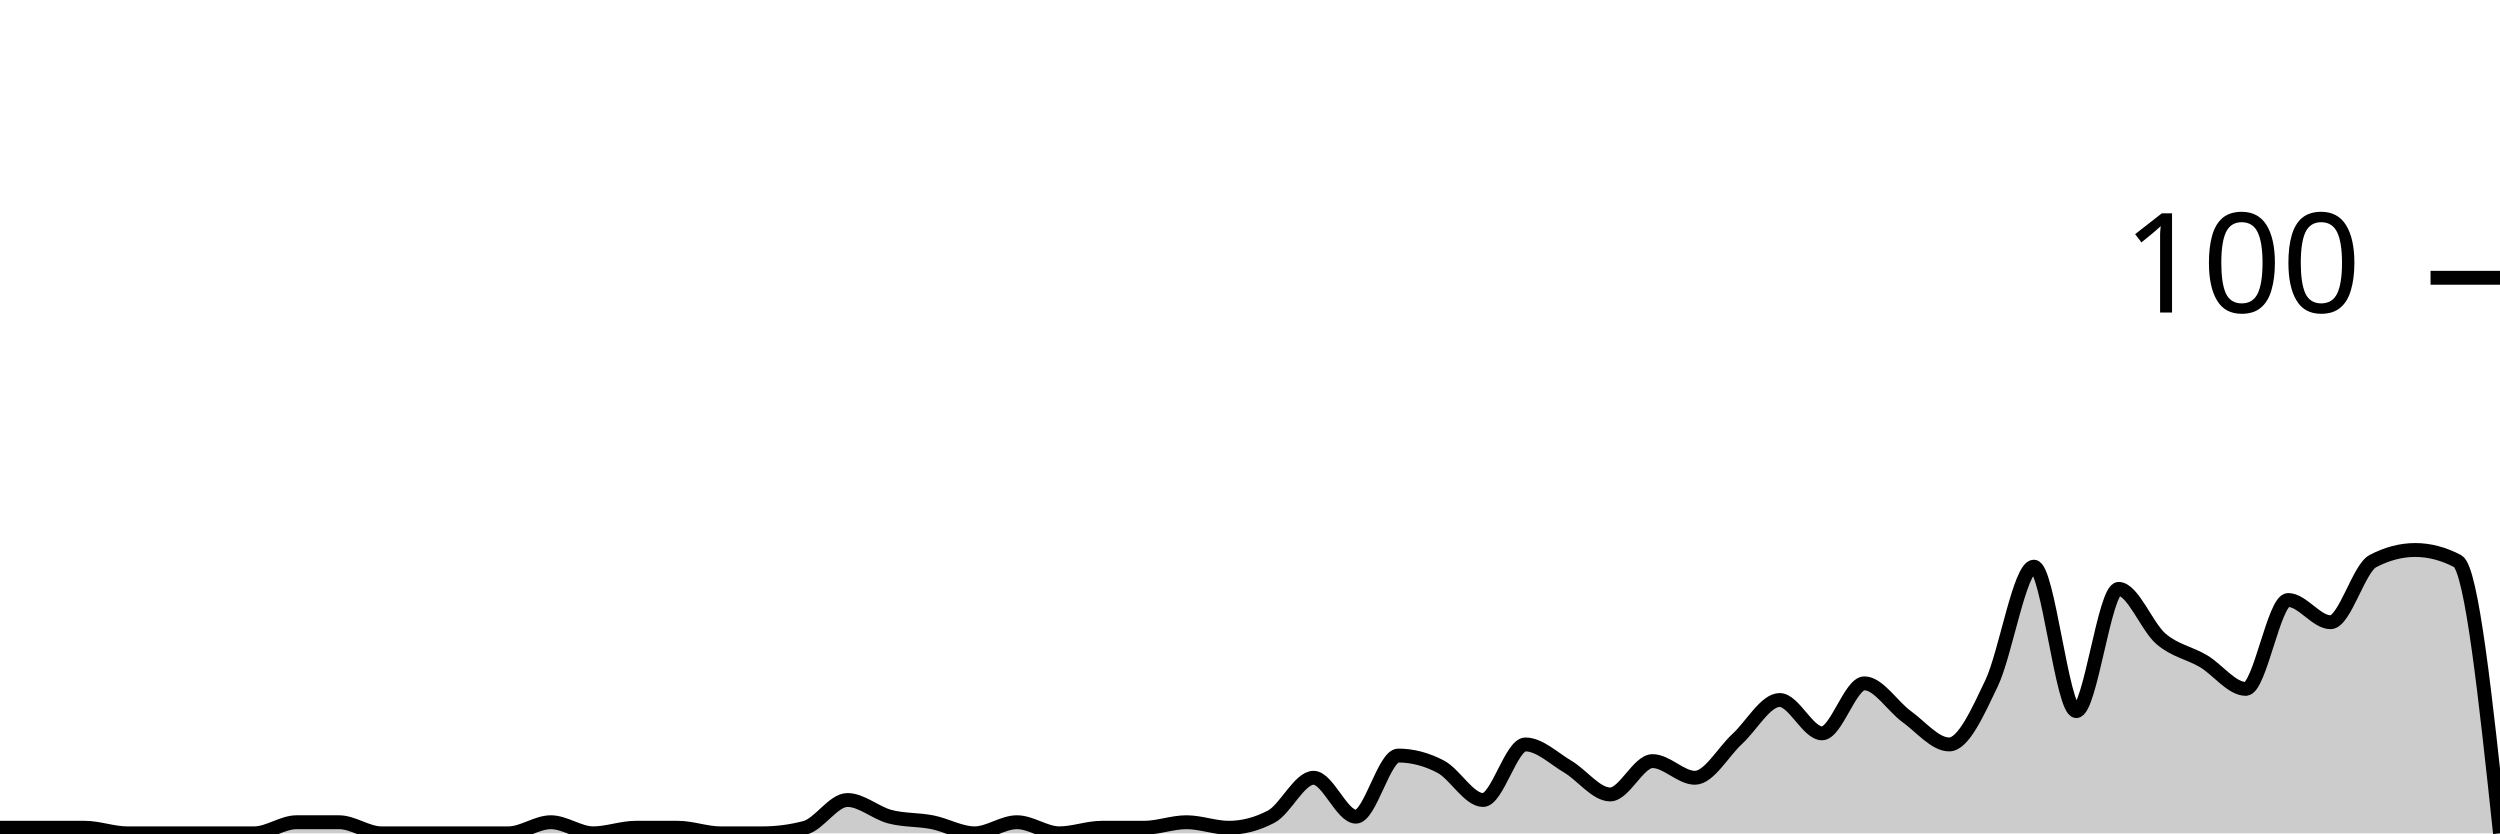
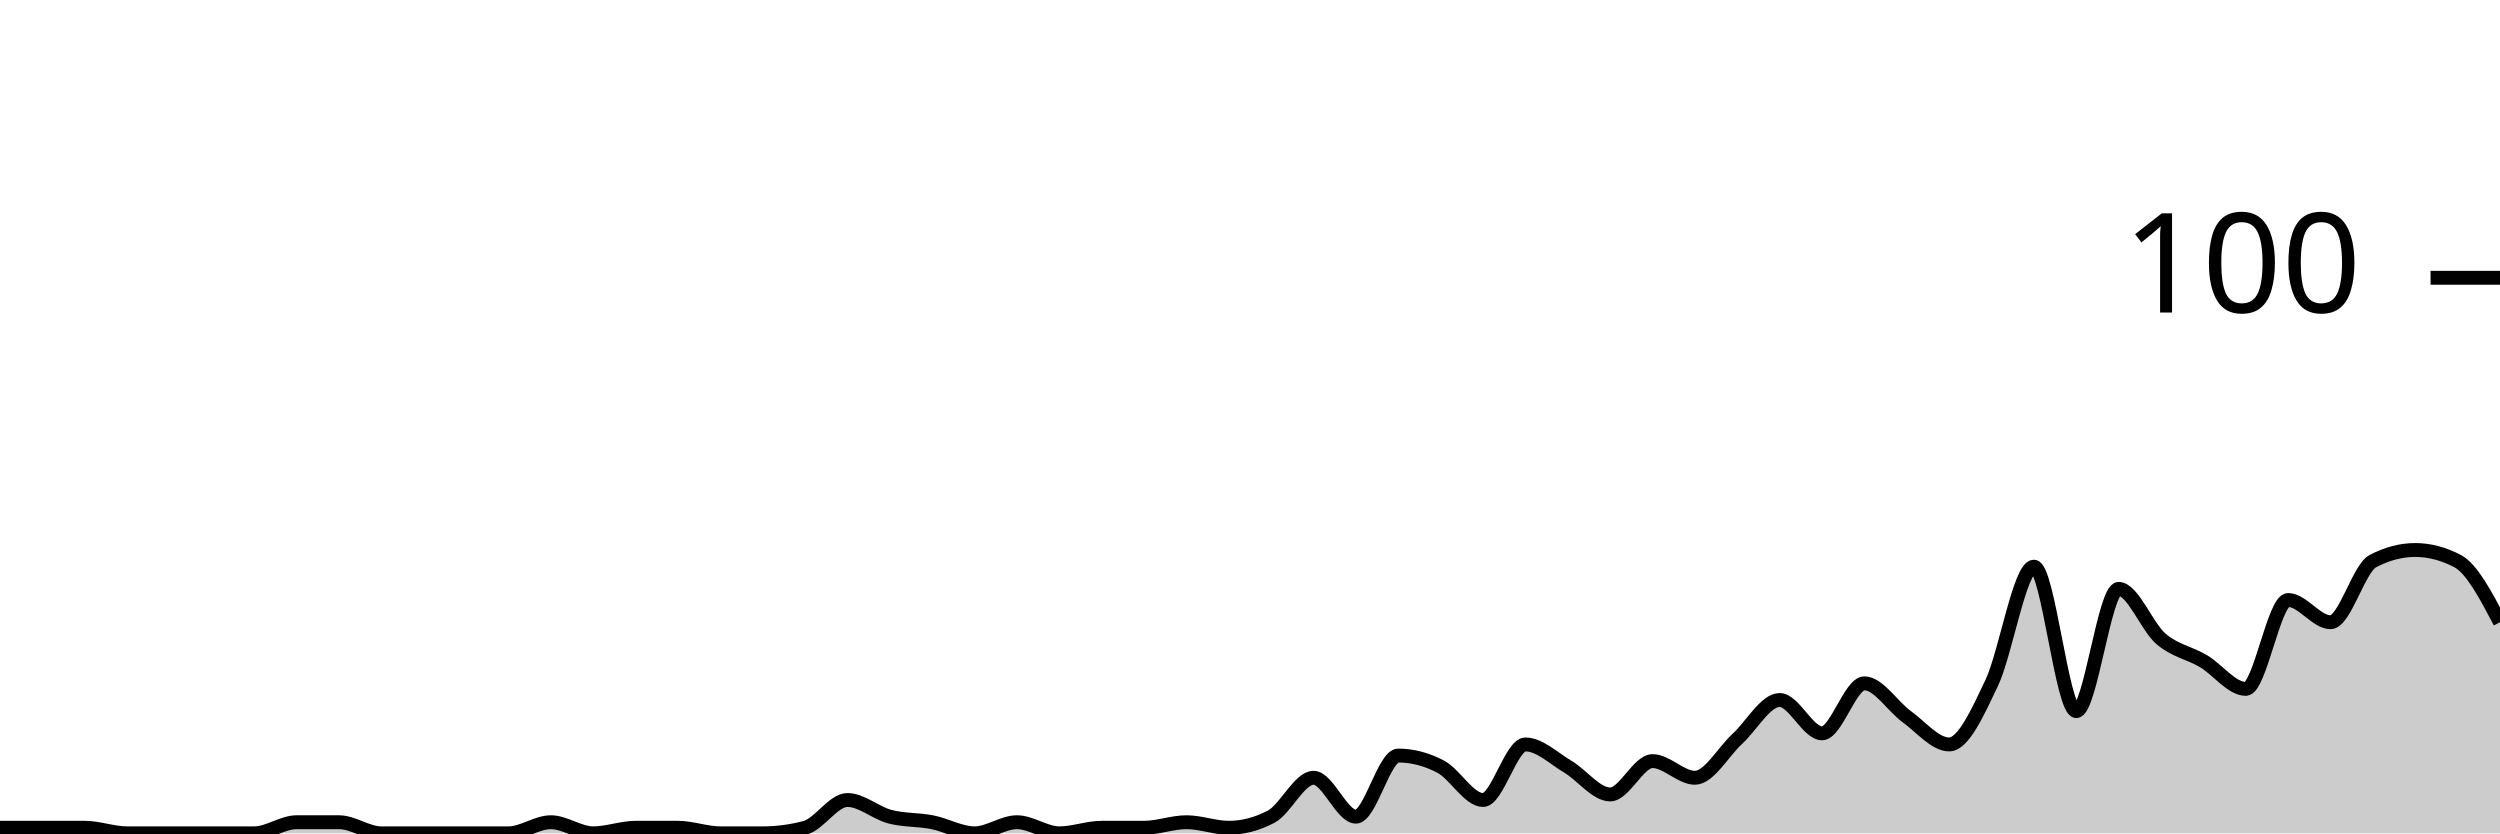
<svg xmlns="http://www.w3.org/2000/svg" viewBox="0 0 180 60">
  <g transform="translate(0,20)">
-     <path class="area" fill="rgba(0, 0, 0, 0.2)" d="M0,39.6C1.017,39.6,2.034,39.6,3.051,39.6C4.068,39.6,5.085,39.6,6.102,39.6C7.119,39.6,8.136,40,9.153,40C10.169,40,11.186,40,12.203,40C13.22,40,14.237,40,15.254,40C16.271,40,17.288,40,18.305,40C19.322,40,20.339,39.2,21.356,39.2C22.373,39.2,23.39,39.2,24.407,39.2C25.424,39.2,26.441,40,27.458,40C28.475,40,29.492,40,30.508,40C31.525,40,32.542,40,33.559,40C34.576,40,35.593,40,36.61,40C37.627,40,38.644,39.2,39.661,39.2C40.678,39.2,41.695,40,42.712,40C43.729,40,44.746,39.6,45.763,39.6C46.78,39.6,47.797,39.6,48.814,39.6C49.831,39.6,50.847,40,51.864,40C52.881,40,53.898,40,54.915,40C55.932,40,56.949,39.867,57.966,39.6C58.983,39.333,60,37.6,61.017,37.6C62.034,37.6,63.051,38.533,64.068,38.8C65.085,39.067,66.102,39,67.119,39.2C68.136,39.4,69.153,40,70.169,40C71.186,40,72.203,39.2,73.22,39.2C74.237,39.2,75.254,40,76.271,40C77.288,40,78.305,39.6,79.322,39.6C80.339,39.6,81.356,39.6,82.373,39.6C83.39,39.6,84.407,39.2,85.424,39.2C86.441,39.2,87.458,39.6,88.475,39.6C89.492,39.6,90.508,39.333,91.525,38.8C92.542,38.267,93.559,36,94.576,36C95.593,36,96.61,38.8,97.627,38.8C98.644,38.8,99.661,34.4,100.678,34.4C101.695,34.4,102.712,34.667,103.729,35.2C104.746,35.733,105.763,37.6,106.78,37.6C107.797,37.6,108.814,33.6,109.831,33.6C110.847,33.6,111.864,34.6,112.881,35.2C113.898,35.8,114.915,37.2,115.932,37.2C116.949,37.2,117.966,34.8,118.983,34.8C120,34.8,121.017,36,122.034,36C123.051,36,124.068,34.133,125.085,33.2C126.102,32.267,127.119,30.4,128.136,30.4C129.153,30.4,130.169,32.8,131.186,32.8C132.203,32.8,133.22,29.2,134.237,29.2C135.254,29.2,136.271,30.867,137.288,31.6C138.305,32.333,139.322,33.6,140.339,33.6C141.356,33.6,142.373,31.333,143.39,29.2C144.407,27.067,145.424,20.8,146.441,20.8C147.458,20.8,148.475,31.2,149.492,31.2C150.508,31.2,151.525,22.4,152.542,22.4C153.559,22.4,154.576,25.133,155.593,26C156.61,26.867,157.627,27,158.644,27.6C159.661,28.2,160.678,29.6,161.695,29.6C162.712,29.6,163.729,23.2,164.746,23.2C165.763,23.2,166.78,24.8,167.797,24.8C168.814,24.8,169.831,20.933,170.847,20.4C171.864,19.867,172.881,19.6,173.898,19.6C174.915,19.6,175.932,19.867,176.949,20.4C177.966,20.933,178.983,30.467,180,40L180,40C178.983,40,177.966,40,176.949,40C175.932,40,174.915,40,173.898,40C172.881,40,171.864,40,170.847,40C169.831,40,168.814,40,167.797,40C166.78,40,165.763,40,164.746,40C163.729,40,162.712,40,161.695,40C160.678,40,159.661,40,158.644,40C157.627,40,156.61,40,155.593,40C154.576,40,153.559,40,152.542,40C151.525,40,150.508,40,149.492,40C148.475,40,147.458,40,146.441,40C145.424,40,144.407,40,143.39,40C142.373,40,141.356,40,140.339,40C139.322,40,138.305,40,137.288,40C136.271,40,135.254,40,134.237,40C133.22,40,132.203,40,131.186,40C130.169,40,129.153,40,128.136,40C127.119,40,126.102,40,125.085,40C124.068,40,123.051,40,122.034,40C121.017,40,120,40,118.983,40C117.966,40,116.949,40,115.932,40C114.915,40,113.898,40,112.881,40C111.864,40,110.847,40,109.831,40C108.814,40,107.797,40,106.78,40C105.763,40,104.746,40,103.729,40C102.712,40,101.695,40,100.678,40C99.661,40,98.644,40,97.627,40C96.61,40,95.593,40,94.576,40C93.559,40,92.542,40,91.525,40C90.508,40,89.492,40,88.475,40C87.458,40,86.441,40,85.424,40C84.407,40,83.39,40,82.373,40C81.356,40,80.339,40,79.322,40C78.305,40,77.288,40,76.271,40C75.254,40,74.237,40,73.22,40C72.203,40,71.186,40,70.169,40C69.153,40,68.136,40,67.119,40C66.102,40,65.085,40,64.068,40C63.051,40,62.034,40,61.017,40C60,40,58.983,40,57.966,40C56.949,40,55.932,40,54.915,40C53.898,40,52.881,40,51.864,40C50.847,40,49.831,40,48.814,40C47.797,40,46.78,40,45.763,40C44.746,40,43.729,40,42.712,40C41.695,40,40.678,40,39.661,40C38.644,40,37.627,40,36.61,40C35.593,40,34.576,40,33.559,40C32.542,40,31.525,40,30.508,40C29.492,40,28.475,40,27.458,40C26.441,40,25.424,40,24.407,40C23.39,40,22.373,40,21.356,40C20.339,40,19.322,40,18.305,40C17.288,40,16.271,40,15.254,40C14.237,40,13.22,40,12.203,40C11.186,40,10.169,40,9.153,40C8.136,40,7.119,40,6.102,40C5.085,40,4.068,40,3.051,40C2.034,40,1.017,40,0,40Z" />
-     <path class="line" stroke="black" fill="none" d="M0,39.6C1.017,39.6,2.034,39.6,3.051,39.6C4.068,39.6,5.085,39.6,6.102,39.6C7.119,39.6,8.136,40,9.153,40C10.169,40,11.186,40,12.203,40C13.22,40,14.237,40,15.254,40C16.271,40,17.288,40,18.305,40C19.322,40,20.339,39.2,21.356,39.2C22.373,39.2,23.39,39.2,24.407,39.2C25.424,39.2,26.441,40,27.458,40C28.475,40,29.492,40,30.508,40C31.525,40,32.542,40,33.559,40C34.576,40,35.593,40,36.61,40C37.627,40,38.644,39.2,39.661,39.2C40.678,39.2,41.695,40,42.712,40C43.729,40,44.746,39.6,45.763,39.6C46.78,39.6,47.797,39.6,48.814,39.6C49.831,39.6,50.847,40,51.864,40C52.881,40,53.898,40,54.915,40C55.932,40,56.949,39.867,57.966,39.6C58.983,39.333,60,37.6,61.017,37.6C62.034,37.6,63.051,38.533,64.068,38.8C65.085,39.067,66.102,39,67.119,39.2C68.136,39.4,69.153,40,70.169,40C71.186,40,72.203,39.2,73.22,39.2C74.237,39.2,75.254,40,76.271,40C77.288,40,78.305,39.6,79.322,39.6C80.339,39.6,81.356,39.6,82.373,39.6C83.39,39.6,84.407,39.2,85.424,39.2C86.441,39.2,87.458,39.6,88.475,39.6C89.492,39.6,90.508,39.333,91.525,38.8C92.542,38.267,93.559,36,94.576,36C95.593,36,96.61,38.8,97.627,38.8C98.644,38.8,99.661,34.4,100.678,34.4C101.695,34.4,102.712,34.667,103.729,35.2C104.746,35.733,105.763,37.6,106.78,37.6C107.797,37.6,108.814,33.6,109.831,33.6C110.847,33.6,111.864,34.6,112.881,35.2C113.898,35.8,114.915,37.2,115.932,37.2C116.949,37.2,117.966,34.8,118.983,34.8C120,34.8,121.017,36,122.034,36C123.051,36,124.068,34.133,125.085,33.2C126.102,32.267,127.119,30.4,128.136,30.4C129.153,30.4,130.169,32.8,131.186,32.8C132.203,32.8,133.22,29.2,134.237,29.2C135.254,29.2,136.271,30.867,137.288,31.6C138.305,32.333,139.322,33.6,140.339,33.6C141.356,33.6,142.373,31.333,143.39,29.2C144.407,27.067,145.424,20.8,146.441,20.8C147.458,20.8,148.475,31.2,149.492,31.2C150.508,31.2,151.525,22.4,152.542,22.4C153.559,22.4,154.576,25.133,155.593,26C156.61,26.867,157.627,27,158.644,27.6C159.661,28.2,160.678,29.6,161.695,29.6C162.712,29.6,163.729,23.2,164.746,23.2C165.763,23.2,166.78,24.8,167.797,24.8C168.814,24.8,169.831,20.933,170.847,20.4C171.864,19.867,172.881,19.6,173.898,19.6C174.915,19.6,175.932,19.867,176.949,20.4C177.966,20.933,178.983,30.467,180,40" />
+     <path class="area" fill="rgba(0, 0, 0, 0.2)" d="M0,39.6C1.017,39.6,2.034,39.6,3.051,39.6C4.068,39.6,5.085,39.6,6.102,39.6C7.119,39.6,8.136,40,9.153,40C10.169,40,11.186,40,12.203,40C13.22,40,14.237,40,15.254,40C16.271,40,17.288,40,18.305,40C19.322,40,20.339,39.2,21.356,39.2C22.373,39.2,23.39,39.2,24.407,39.2C25.424,39.2,26.441,40,27.458,40C28.475,40,29.492,40,30.508,40C31.525,40,32.542,40,33.559,40C34.576,40,35.593,40,36.61,40C37.627,40,38.644,39.2,39.661,39.2C40.678,39.2,41.695,40,42.712,40C43.729,40,44.746,39.6,45.763,39.6C46.78,39.6,47.797,39.6,48.814,39.6C49.831,39.6,50.847,40,51.864,40C52.881,40,53.898,40,54.915,40C55.932,40,56.949,39.867,57.966,39.6C58.983,39.333,60,37.6,61.017,37.6C62.034,37.6,63.051,38.533,64.068,38.8C65.085,39.067,66.102,39,67.119,39.2C68.136,39.4,69.153,40,70.169,40C71.186,40,72.203,39.2,73.22,39.2C74.237,39.2,75.254,40,76.271,40C77.288,40,78.305,39.6,79.322,39.6C80.339,39.6,81.356,39.6,82.373,39.6C83.39,39.6,84.407,39.2,85.424,39.2C86.441,39.2,87.458,39.6,88.475,39.6C89.492,39.6,90.508,39.333,91.525,38.8C92.542,38.267,93.559,36,94.576,36C95.593,36,96.61,38.8,97.627,38.8C98.644,38.8,99.661,34.4,100.678,34.4C101.695,34.4,102.712,34.667,103.729,35.2C104.746,35.733,105.763,37.6,106.78,37.6C107.797,37.6,108.814,33.6,109.831,33.6C110.847,33.6,111.864,34.6,112.881,35.2C113.898,35.8,114.915,37.2,115.932,37.2C116.949,37.2,117.966,34.8,118.983,34.8C120,34.8,121.017,36,122.034,36C123.051,36,124.068,34.133,125.085,33.2C126.102,32.267,127.119,30.4,128.136,30.4C129.153,30.4,130.169,32.8,131.186,32.8C132.203,32.8,133.22,29.2,134.237,29.2C135.254,29.2,136.271,30.867,137.288,31.6C138.305,32.333,139.322,33.6,140.339,33.6C141.356,33.6,142.373,31.333,143.39,29.2C144.407,27.067,145.424,20.8,146.441,20.8C147.458,20.8,148.475,31.2,149.492,31.2C150.508,31.2,151.525,22.4,152.542,22.4C153.559,22.4,154.576,25.133,155.593,26C156.61,26.867,157.627,27,158.644,27.6C159.661,28.2,160.678,29.6,161.695,29.6C162.712,29.6,163.729,23.2,164.746,23.2C165.763,23.2,166.78,24.8,167.797,24.8C168.814,24.8,169.831,20.933,170.847,20.4C171.864,19.867,172.881,19.6,173.898,19.6C174.915,19.6,175.932,19.867,176.949,20.4C177.966,20.933,178.983,22.867,180,24.8L180,40C178.983,40,177.966,40,176.949,40C175.932,40,174.915,40,173.898,40C172.881,40,171.864,40,170.847,40C169.831,40,168.814,40,167.797,40C166.78,40,165.763,40,164.746,40C163.729,40,162.712,40,161.695,40C160.678,40,159.661,40,158.644,40C157.627,40,156.61,40,155.593,40C154.576,40,153.559,40,152.542,40C151.525,40,150.508,40,149.492,40C148.475,40,147.458,40,146.441,40C145.424,40,144.407,40,143.39,40C142.373,40,141.356,40,140.339,40C139.322,40,138.305,40,137.288,40C136.271,40,135.254,40,134.237,40C133.22,40,132.203,40,131.186,40C130.169,40,129.153,40,128.136,40C127.119,40,126.102,40,125.085,40C124.068,40,123.051,40,122.034,40C121.017,40,120,40,118.983,40C117.966,40,116.949,40,115.932,40C114.915,40,113.898,40,112.881,40C111.864,40,110.847,40,109.831,40C108.814,40,107.797,40,106.78,40C105.763,40,104.746,40,103.729,40C102.712,40,101.695,40,100.678,40C99.661,40,98.644,40,97.627,40C96.61,40,95.593,40,94.576,40C93.559,40,92.542,40,91.525,40C90.508,40,89.492,40,88.475,40C87.458,40,86.441,40,85.424,40C84.407,40,83.39,40,82.373,40C81.356,40,80.339,40,79.322,40C78.305,40,77.288,40,76.271,40C75.254,40,74.237,40,73.22,40C72.203,40,71.186,40,70.169,40C69.153,40,68.136,40,67.119,40C66.102,40,65.085,40,64.068,40C63.051,40,62.034,40,61.017,40C60,40,58.983,40,57.966,40C56.949,40,55.932,40,54.915,40C53.898,40,52.881,40,51.864,40C50.847,40,49.831,40,48.814,40C47.797,40,46.78,40,45.763,40C44.746,40,43.729,40,42.712,40C41.695,40,40.678,40,39.661,40C38.644,40,37.627,40,36.61,40C35.593,40,34.576,40,33.559,40C32.542,40,31.525,40,30.508,40C29.492,40,28.475,40,27.458,40C26.441,40,25.424,40,24.407,40C23.39,40,22.373,40,21.356,40C20.339,40,19.322,40,18.305,40C17.288,40,16.271,40,15.254,40C14.237,40,13.22,40,12.203,40C11.186,40,10.169,40,9.153,40C8.136,40,7.119,40,6.102,40C5.085,40,4.068,40,3.051,40C2.034,40,1.017,40,0,40Z" />
+     <path class="line" stroke="black" fill="none" d="M0,39.6C1.017,39.6,2.034,39.6,3.051,39.6C4.068,39.6,5.085,39.6,6.102,39.6C7.119,39.6,8.136,40,9.153,40C10.169,40,11.186,40,12.203,40C13.22,40,14.237,40,15.254,40C16.271,40,17.288,40,18.305,40C19.322,40,20.339,39.2,21.356,39.2C22.373,39.2,23.39,39.2,24.407,39.2C25.424,39.2,26.441,40,27.458,40C28.475,40,29.492,40,30.508,40C31.525,40,32.542,40,33.559,40C34.576,40,35.593,40,36.61,40C37.627,40,38.644,39.2,39.661,39.2C40.678,39.2,41.695,40,42.712,40C43.729,40,44.746,39.6,45.763,39.6C46.78,39.6,47.797,39.6,48.814,39.6C49.831,39.6,50.847,40,51.864,40C52.881,40,53.898,40,54.915,40C55.932,40,56.949,39.867,57.966,39.6C58.983,39.333,60,37.6,61.017,37.6C62.034,37.6,63.051,38.533,64.068,38.8C65.085,39.067,66.102,39,67.119,39.2C68.136,39.4,69.153,40,70.169,40C71.186,40,72.203,39.2,73.22,39.2C74.237,39.2,75.254,40,76.271,40C77.288,40,78.305,39.6,79.322,39.6C80.339,39.6,81.356,39.6,82.373,39.6C83.39,39.6,84.407,39.2,85.424,39.2C86.441,39.2,87.458,39.6,88.475,39.6C89.492,39.6,90.508,39.333,91.525,38.8C92.542,38.267,93.559,36,94.576,36C95.593,36,96.61,38.8,97.627,38.8C98.644,38.8,99.661,34.4,100.678,34.4C101.695,34.4,102.712,34.667,103.729,35.2C104.746,35.733,105.763,37.6,106.78,37.6C107.797,37.6,108.814,33.6,109.831,33.6C110.847,33.6,111.864,34.6,112.881,35.2C113.898,35.8,114.915,37.2,115.932,37.2C116.949,37.2,117.966,34.8,118.983,34.8C120,34.8,121.017,36,122.034,36C123.051,36,124.068,34.133,125.085,33.2C126.102,32.267,127.119,30.4,128.136,30.4C129.153,30.4,130.169,32.8,131.186,32.8C132.203,32.8,133.22,29.2,134.237,29.2C135.254,29.2,136.271,30.867,137.288,31.6C138.305,32.333,139.322,33.6,140.339,33.6C141.356,33.6,142.373,31.333,143.39,29.2C144.407,27.067,145.424,20.8,146.441,20.8C147.458,20.8,148.475,31.2,149.492,31.2C150.508,31.2,151.525,22.4,152.542,22.4C153.559,22.4,154.576,25.133,155.593,26C156.61,26.867,157.627,27,158.644,27.6C159.661,28.2,160.678,29.6,161.695,29.6C162.712,29.6,163.729,23.2,164.746,23.2C165.763,23.2,166.78,24.8,167.797,24.8C168.814,24.8,169.831,20.933,170.847,20.4C171.864,19.867,172.881,19.6,173.898,19.6C174.915,19.6,175.932,19.867,176.949,20.4C177.966,20.933,178.983,22.867,180,24.8" />
    <path class="axis-ceiling" stroke-width="1" stroke="black" fill="none" d="M175,0L180,0" />
    <text class="axis-ceiling-label" font-family="sans-serif" text-anchor="end" font-size="10px" x="170" y="2.5">100</text>
  </g>
</svg>
